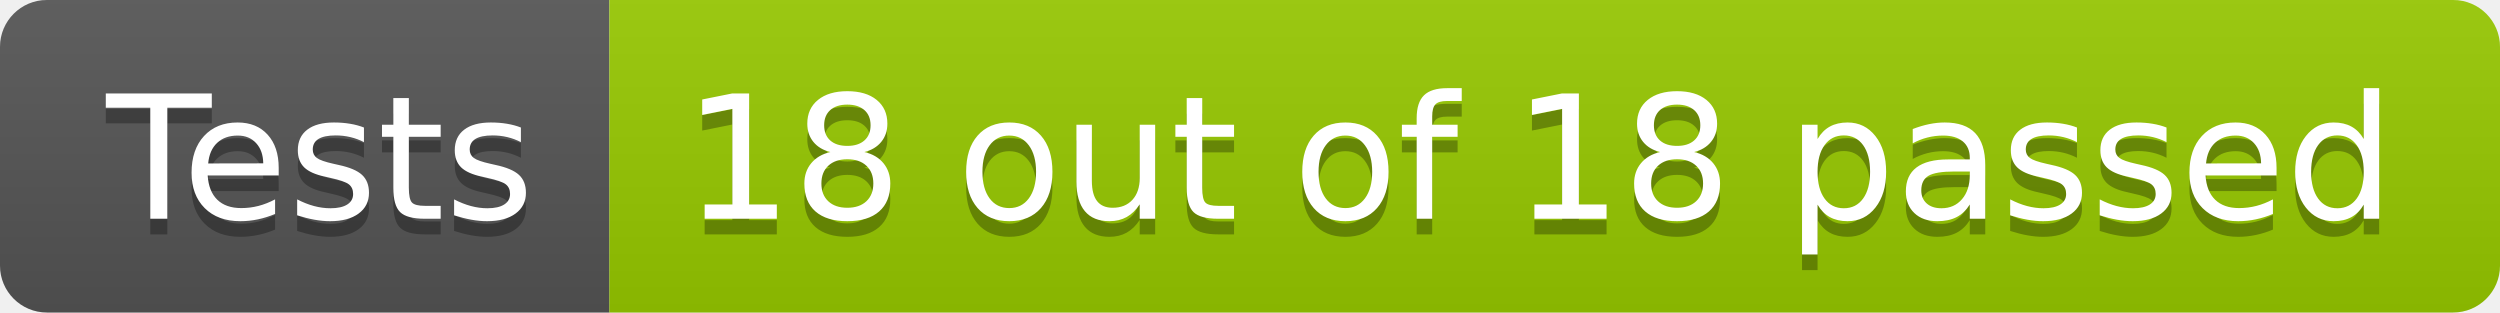
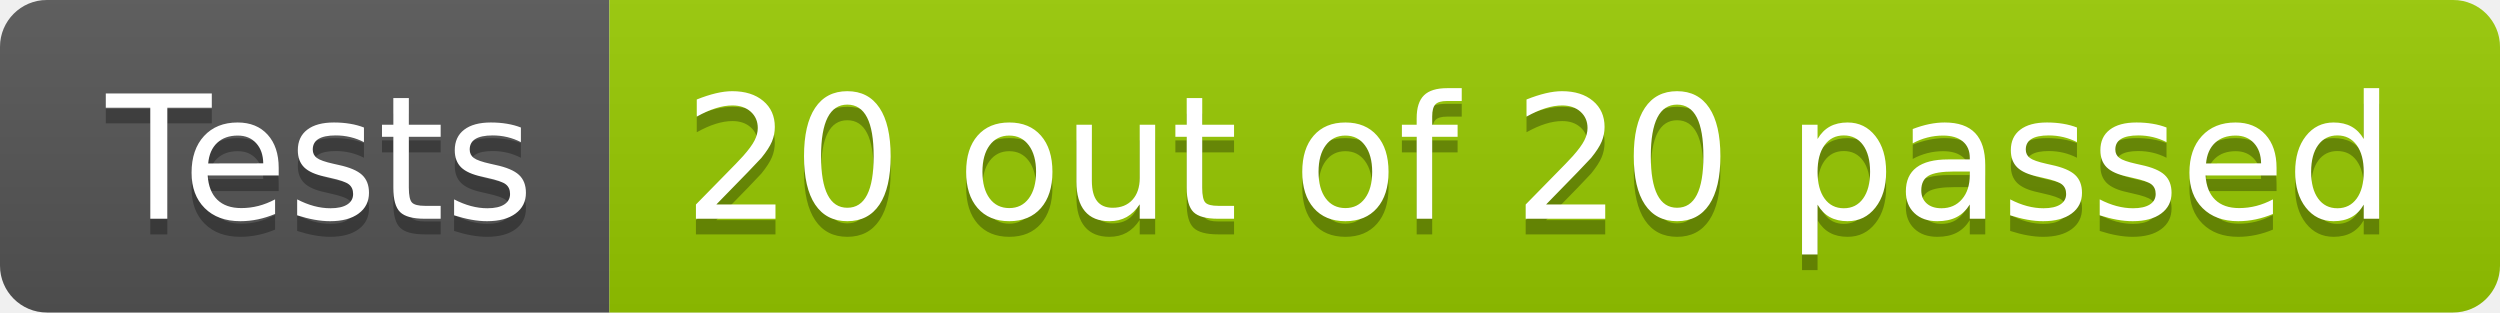
- <svg xmlns="http://www.w3.org/2000/svg" width="160" height="20" role="img" aria-label="Tests: 18 out of 18 passed">
+ <svg xmlns="http://www.w3.org/2000/svg" width="160" height="20" role="img" aria-label="Tests: 20 out of 20 passed">
  <linearGradient id="s" x2="0" y2="100%">
    <stop offset="0" stop-color="#bbb" stop-opacity=".1" />
    <stop offset="1" stop-opacity=".1" />
  </linearGradient>
  <clipPath id="r">
    <rect width="160" height="20" rx="3" fill="#fff" />
  </clipPath>
  <g clip-path="url(#r)">
    <rect width="39" height="20" fill="#555" />
    <rect x="39" width="121" height="20" fill="#97ca00" />
    <rect width="160" height="20" fill="url(#s)" />
  </g>
  <g fill="#fff" text-anchor="middle" font-family="Verdana,Geneva,DejaVu Sans,sans-serif" text-rendering="geometricPrecision" font-size="110">
    <text aria-hidden="true" x="205" y="150" fill="#010101" fill-opacity=".3" transform="scale(.1)" textLength="290">Tests</text>
    <text x="205" y="140" transform="scale(.1)" fill="#fff" textLength="290">Tests</text>
-     <text aria-hidden="true" x="985" y="150" fill="#010101" fill-opacity=".3" transform="scale(.1)" textLength="1110">18 out of 18 passed</text>
-     <text x="985" y="140" transform="scale(.1)" fill="#fff" textLength="1110">18 out of 18 passed</text>
+     <text aria-hidden="true" x="985" y="150" fill="#010101" fill-opacity=".3" transform="scale(.1)" textLength="1110">20 out of 20 passed</text>
+     <text x="985" y="140" transform="scale(.1)" fill="#fff" textLength="1110">20 out of 20 passed</text>
  </g>
</svg>
